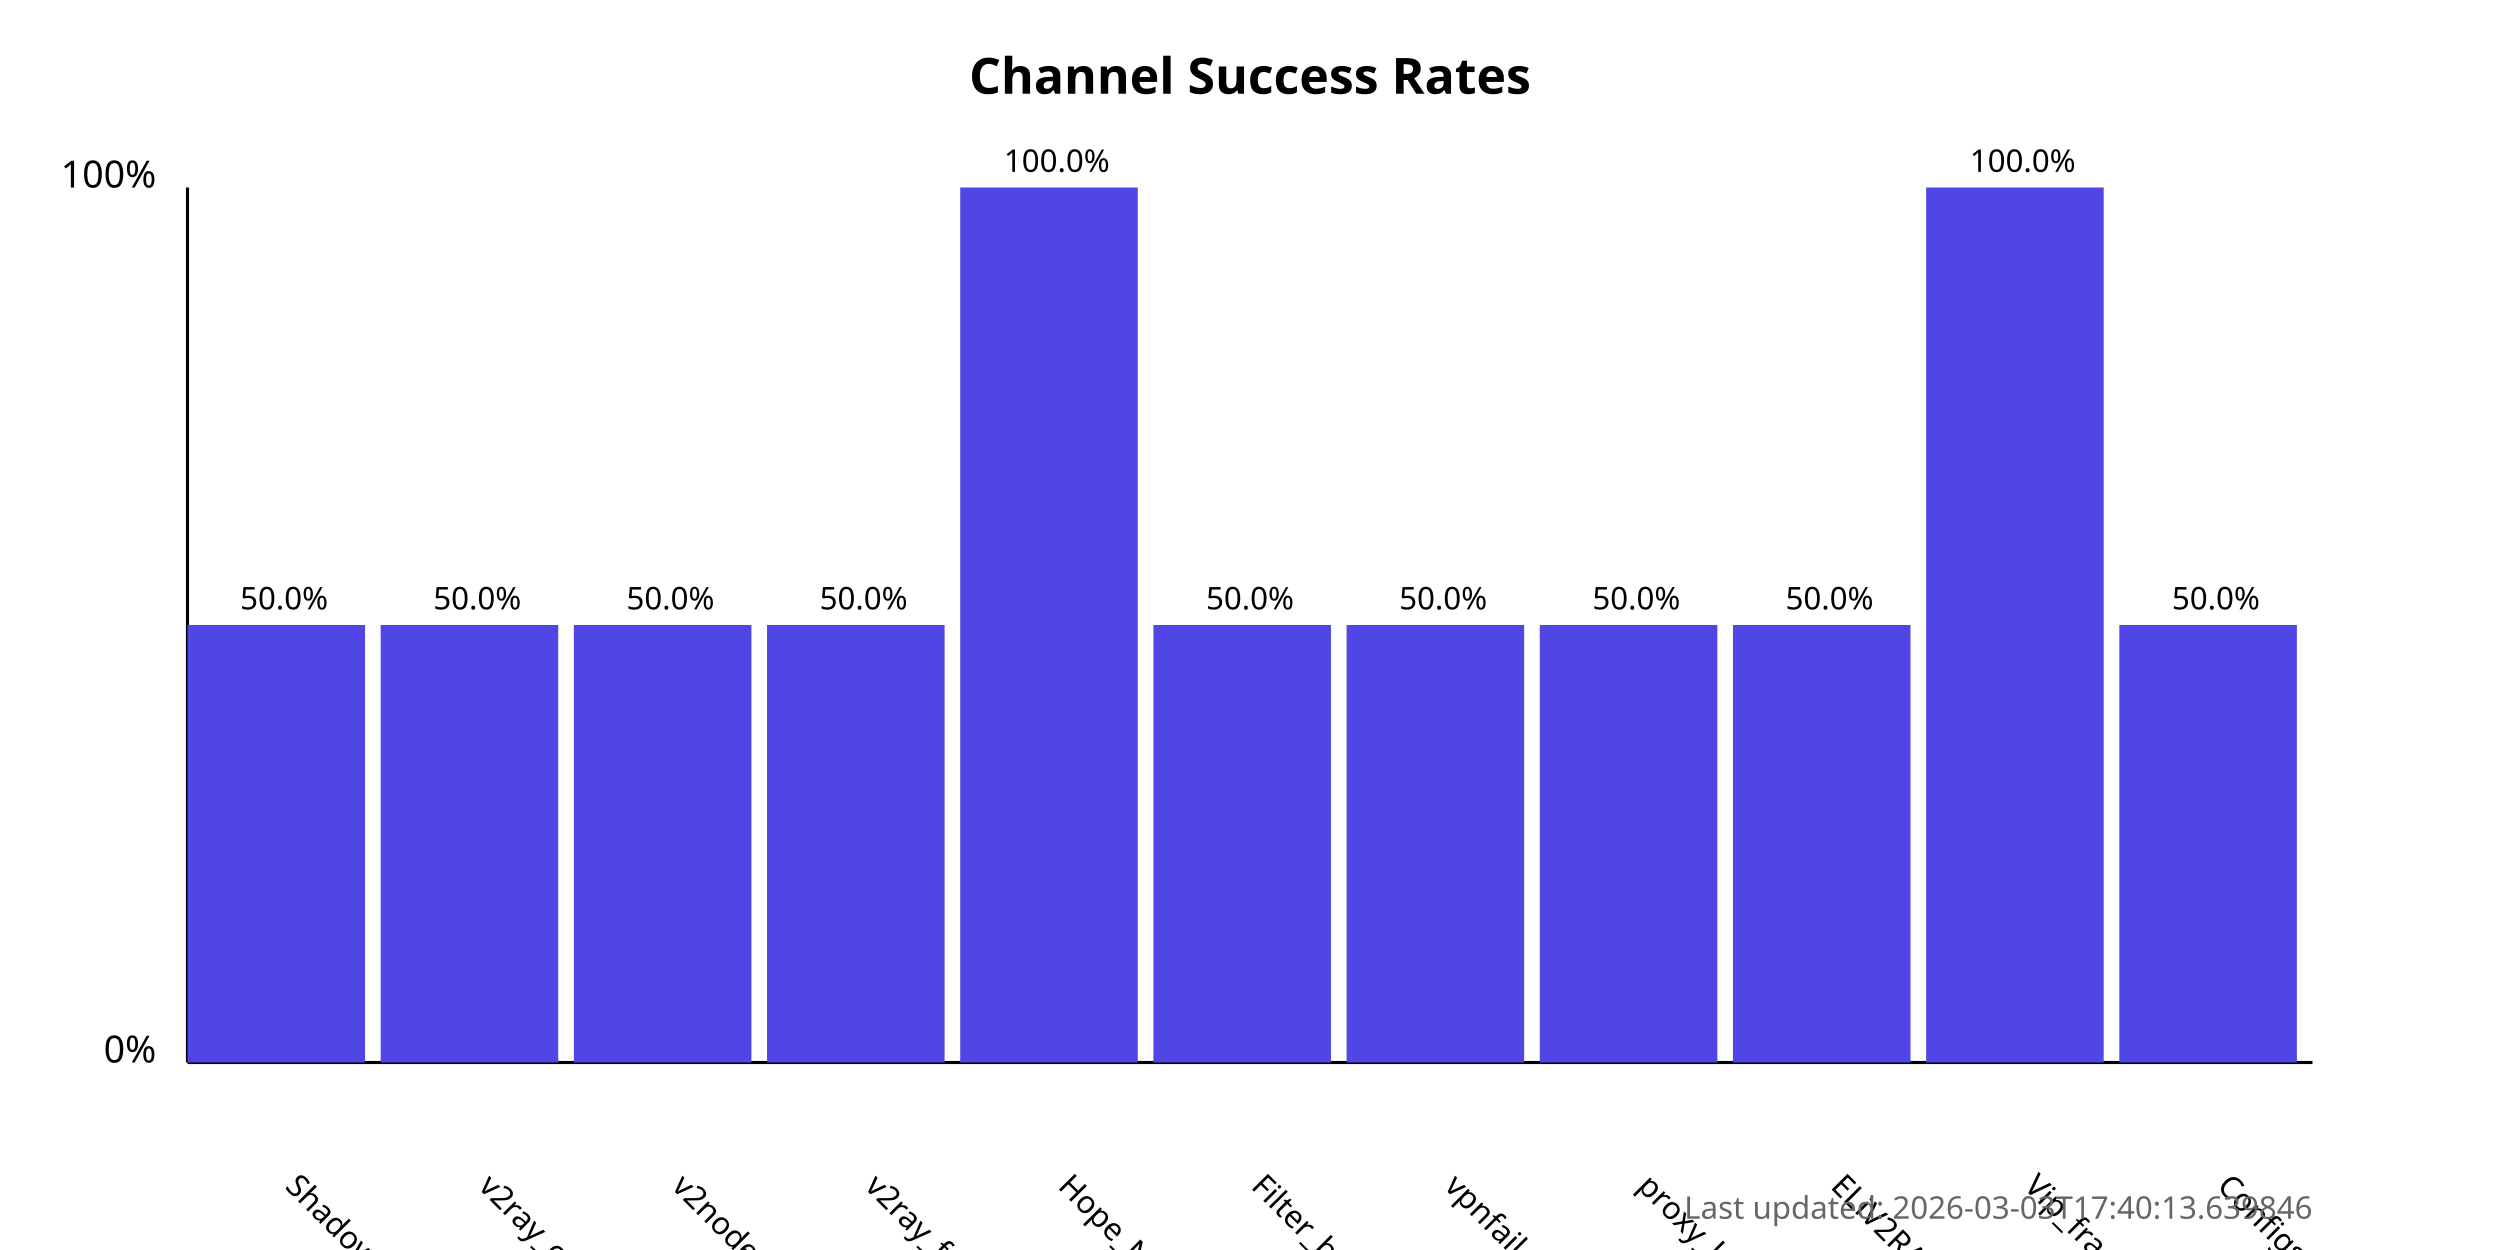
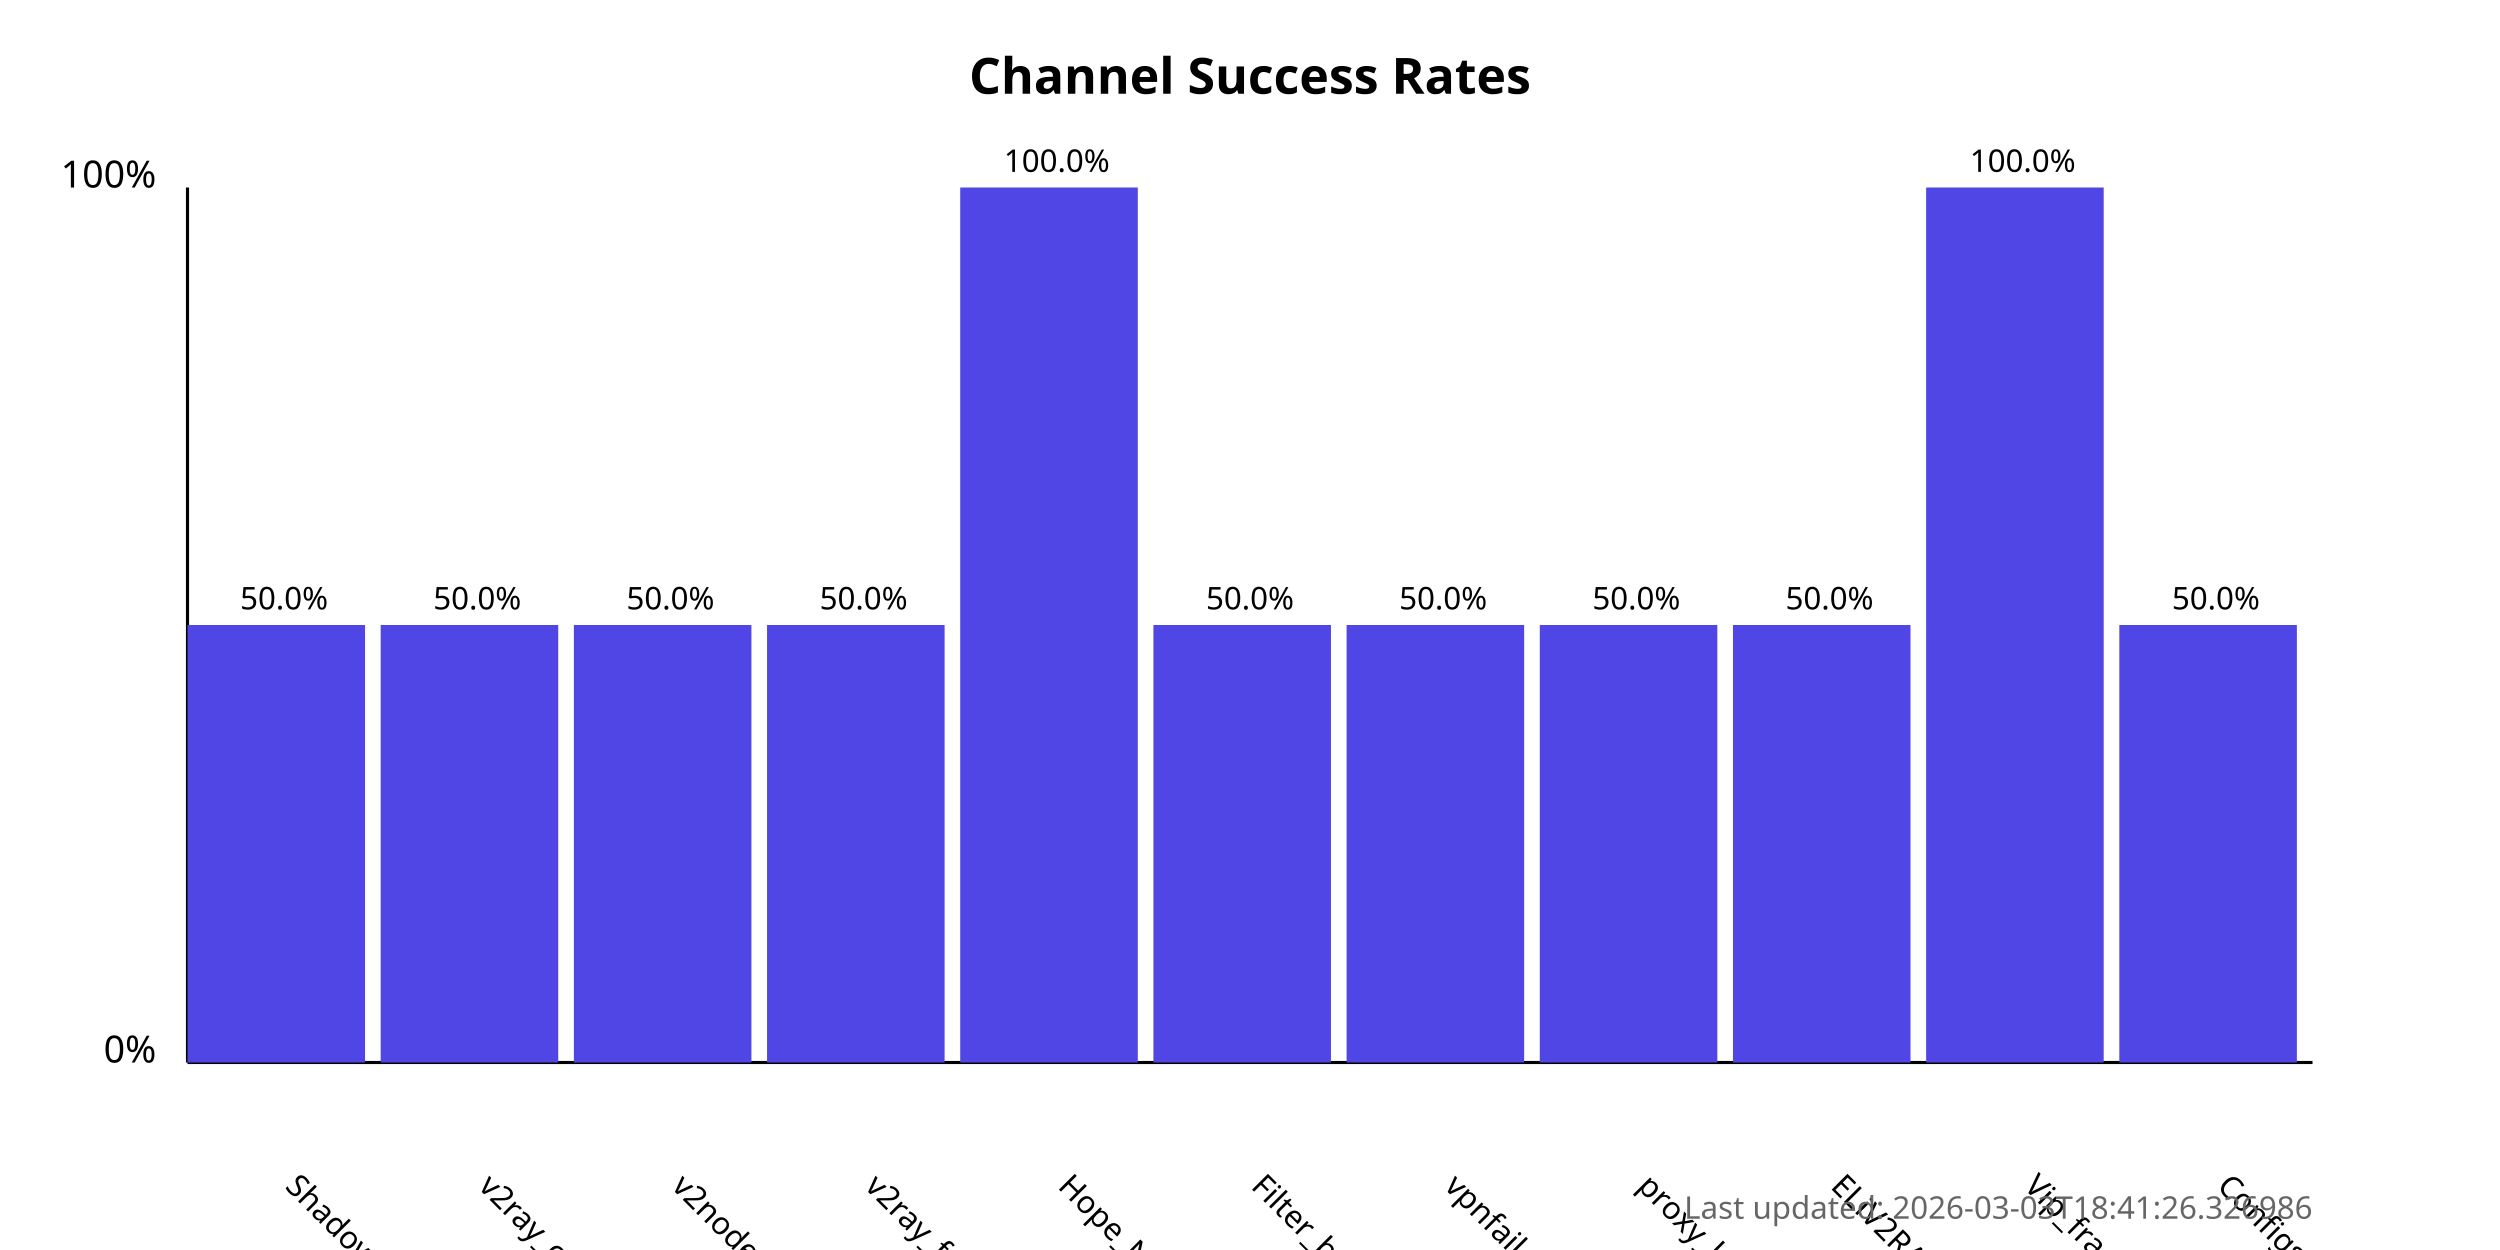
<svg xmlns="http://www.w3.org/2000/svg" width="800" height="400">
  <style>
            .chart-title { font: bold 16px sans-serif; }
            .axis-label { font: 12px sans-serif; }
            .tick-label { font: 10px sans-serif; }
            .bar { fill: #4f46e5; }
            .bar:hover { fill: #6366f1; }
            .timestamp { font: 10px sans-serif; fill: #666; }
        </style>
  <text x="400.0" y="30" text-anchor="middle" class="chart-title">
            Channel Success Rates
        </text>
  <line x1="60" y1="340" x2="60" y2="60" stroke="black" stroke-width="1" />
  <line x1="60" y1="340" x2="740" y2="340" stroke="black" stroke-width="1" />
  <text x="50" y="340" text-anchor="end" class="axis-label">0%</text>
  <text x="50" y="60" text-anchor="end" class="axis-label">100%</text>
  <g>
    <rect x="60" y="200.0" width="56.818" height="140.0" class="bar" />
    <text x="90.909" y="380" transform="rotate(45, 90.90909, 380)" text-anchor="start" class="tick-label">
                ShadowProxy66
            </text>
    <text x="90.909" y="195.0" text-anchor="middle" class="tick-label">
                50.0%
            </text>
  </g>
  <g>
    <rect x="121.818" y="200.0" width="56.818" height="140.0" class="bar" />
    <text x="152.727" y="380" transform="rotate(45, 152.7273, 380)" text-anchor="start" class="tick-label">
                v2ray_configs_pool
            </text>
    <text x="152.727" y="195.0" text-anchor="middle" class="tick-label">
                50.0%
            </text>
  </g>
  <g>
    <rect x="183.636" y="200.0" width="56.818" height="140.0" class="bar" />
    <text x="214.545" y="380" transform="rotate(45, 214.5455, 380)" text-anchor="start" class="tick-label">
                v2nodes
            </text>
    <text x="214.545" y="195.0" text-anchor="middle" class="tick-label">
                50.0%
            </text>
  </g>
  <g>
    <rect x="245.455" y="200.0" width="56.818" height="140.0" class="bar" />
    <text x="276.364" y="380" transform="rotate(45, 276.3636, 380)" text-anchor="start" class="tick-label">
                v2ray_free_conf
            </text>
    <text x="276.364" y="195.0" text-anchor="middle" class="tick-label">
                50.0%
            </text>
  </g>
  <g>
    <rect x="307.273" y="60.0" width="56.818" height="280.0" class="bar" />
    <text x="338.182" y="380" transform="rotate(45, 338.1818, 380)" text-anchor="start" class="tick-label">
                Hope_Net
            </text>
    <text x="338.182" y="55.0" text-anchor="middle" class="tick-label">
                100.0%
            </text>
  </g>
  <g>
    <rect x="369.091" y="200.0" width="56.818" height="140.0" class="bar" />
    <text x="400.0" y="380" transform="rotate(45, 400.0, 380)" text-anchor="start" class="tick-label">
                Filter_breaker
            </text>
    <text x="400.0" y="195.0" text-anchor="middle" class="tick-label">
                50.0%
            </text>
  </g>
  <g>
    <rect x="430.909" y="200.0" width="56.818" height="140.0" class="bar" />
    <text x="461.818" y="380" transform="rotate(45, 461.8182, 380)" text-anchor="start" class="tick-label">
                vpnfail_vless
            </text>
    <text x="461.818" y="195.0" text-anchor="middle" class="tick-label">
                50.0%
            </text>
  </g>
  <g>
    <rect x="492.727" y="200.0" width="56.818" height="140.0" class="bar" />
    <text x="523.636" y="380" transform="rotate(45, 523.6364, 380)" text-anchor="start" class="tick-label">
                proxy_kafee
            </text>
    <text x="523.636" y="195.0" text-anchor="middle" class="tick-label">
                50.0%
            </text>
  </g>
  <g>
    <rect x="554.545" y="200.0" width="56.818" height="140.0" class="bar" />
    <text x="585.455" y="380" transform="rotate(45, 585.4545, 380)" text-anchor="start" class="tick-label">
                ELiV2RAY
            </text>
    <text x="585.455" y="195.0" text-anchor="middle" class="tick-label">
                50.0%
            </text>
  </g>
  <g>
    <rect x="616.364" y="60.0" width="56.818" height="280.0" class="bar" />
    <text x="647.273" y="380" transform="rotate(45, 647.2727, 380)" text-anchor="start" class="tick-label">
                Vip_fragment_v2ray
            </text>
    <text x="647.273" y="55.0" text-anchor="middle" class="tick-label">
                100.0%
            </text>
  </g>
  <g>
    <rect x="678.182" y="200.0" width="56.818" height="140.0" class="bar" />
    <text x="709.091" y="380" transform="rotate(45, 709.0909, 380)" text-anchor="start" class="tick-label">
                ConfigsHubPlus
            </text>
    <text x="709.091" y="195.0" text-anchor="middle" class="tick-label">
                50.0%
            </text>
  </g>
  <text x="740" y="390" text-anchor="end" class="timestamp">
-             Last updated: 2026-03-03T17:40:13.639846
+             Last updated: 2026-03-03T18:41:26.326986
        </text>
</svg>
